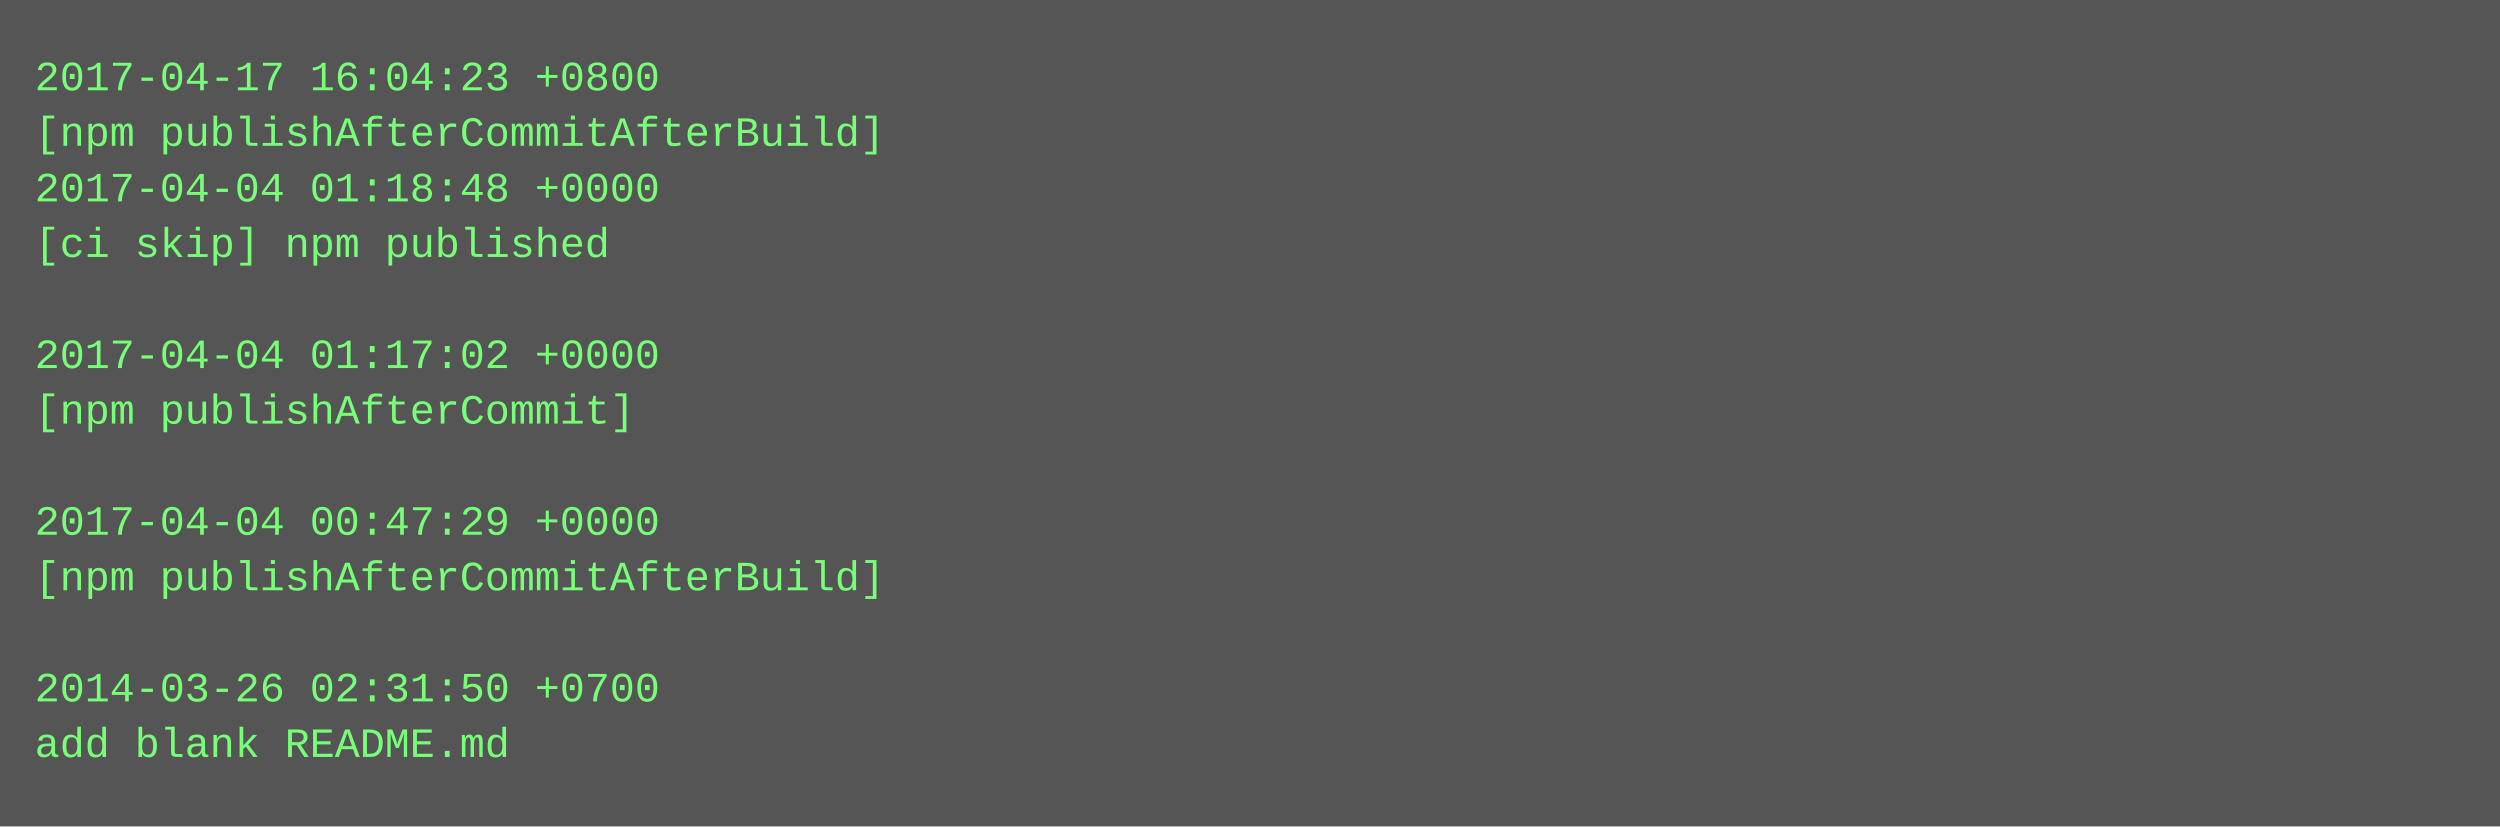
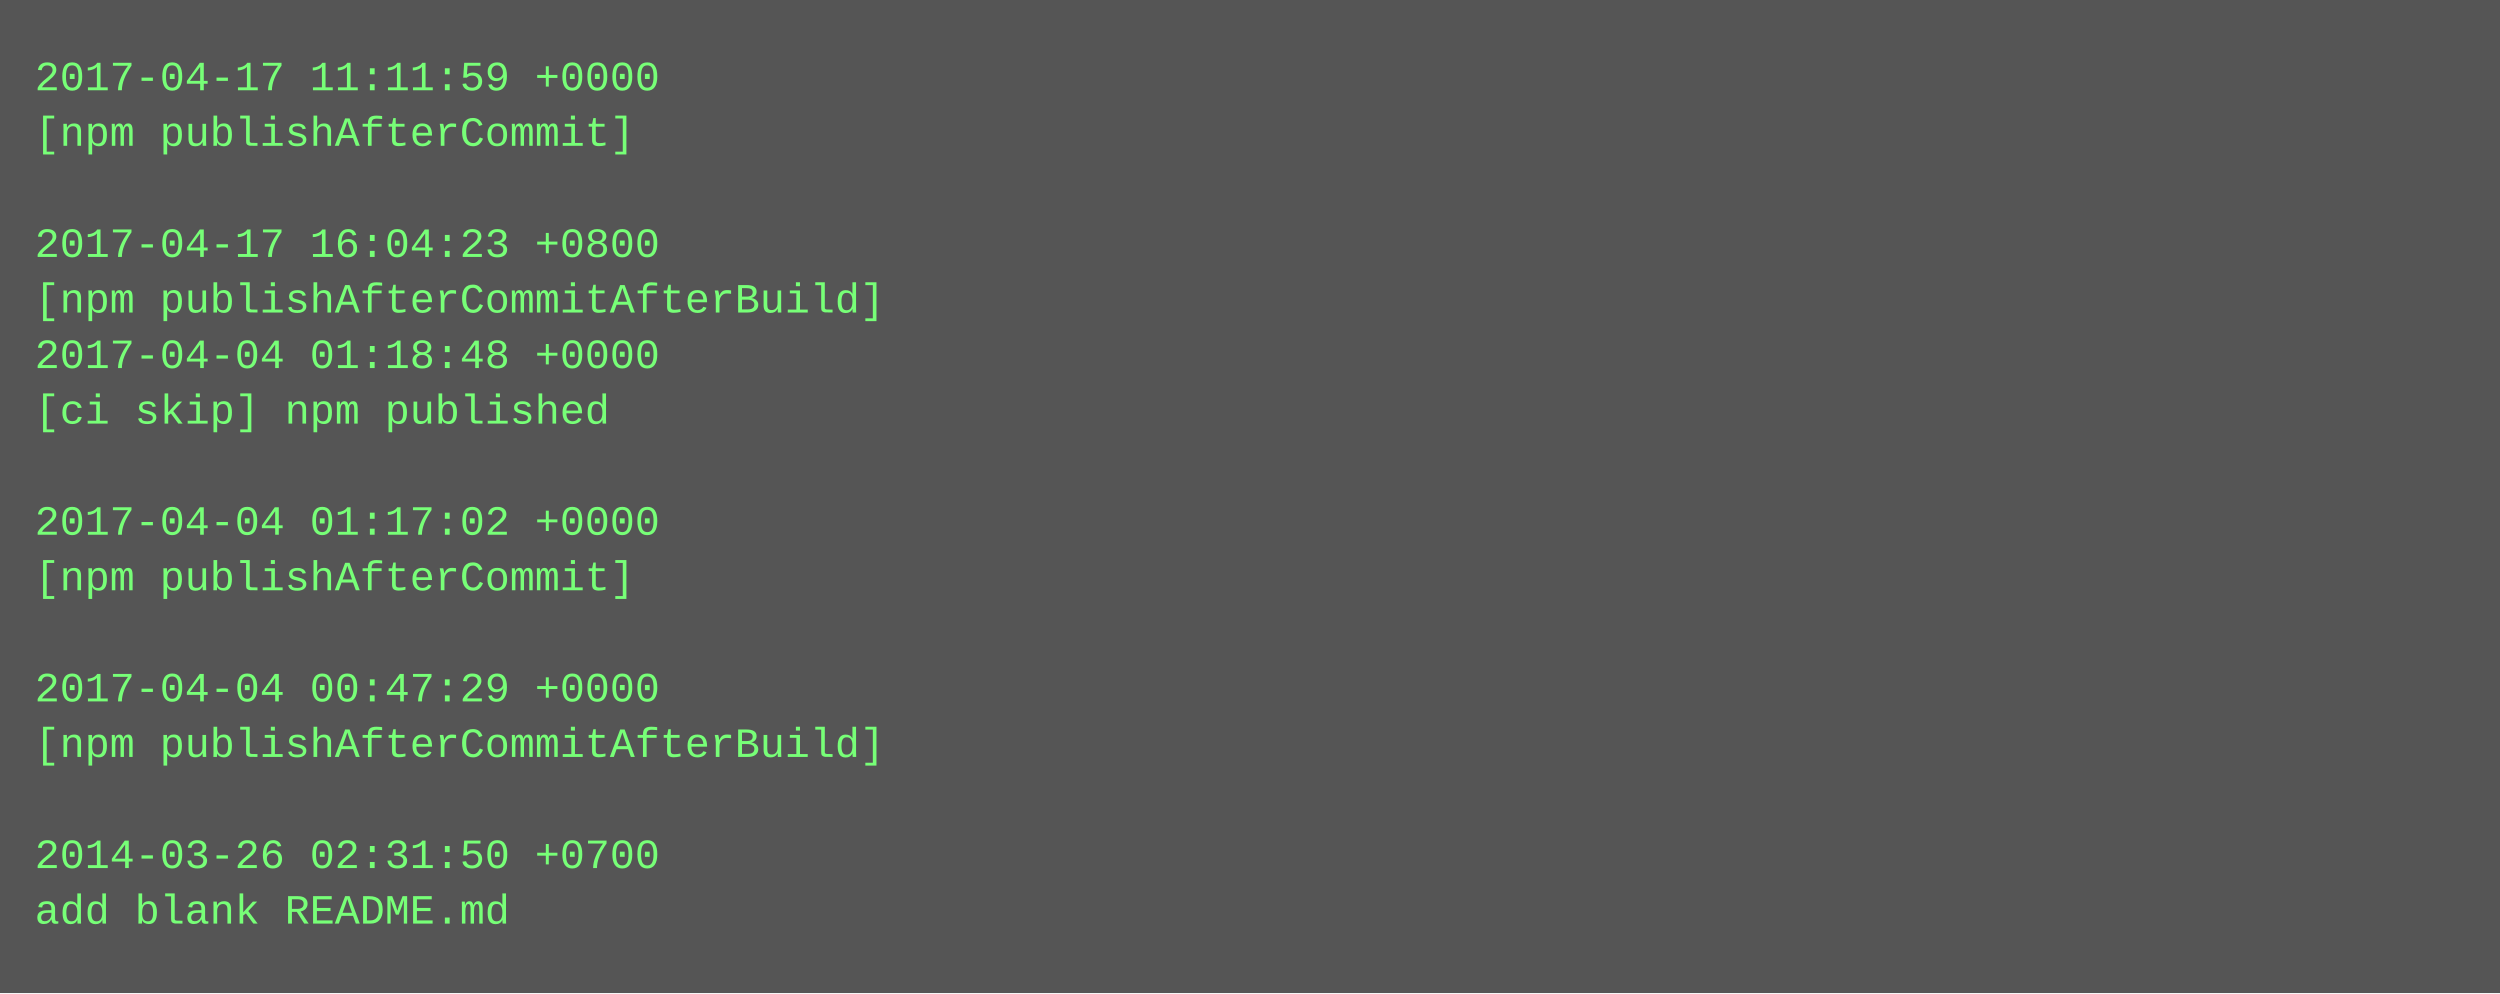
- <svg xmlns="http://www.w3.org/2000/svg" height="238" width="720">
-   <rect height="238" fill="#555" width="720" />
+ <svg xmlns="http://www.w3.org/2000/svg" height="286" width="720">
+   <rect height="286" fill="#555" width="720" />
  <text fill="#7f7" font-family="Courier New" font-size="12" xml:space="preserve">
-     <tspan x="10" y="26">2017-04-17 16:04:23 +0800</tspan>
-     <tspan x="10" y="42">[npm publishAfterCommitAfterBuild]</tspan>
-     <tspan x="10" y="58">2017-04-04 01:18:48 +0000</tspan>
-     <tspan x="10" y="74">[ci skip] npm published</tspan>
-     <tspan x="10" y="90" />
-     <tspan x="10" y="106">2017-04-04 01:17:02 +0000</tspan>
-     <tspan x="10" y="122">[npm publishAfterCommit]</tspan>
+     <tspan x="10" y="26">2017-04-17 11:11:59 +0000</tspan>
+     <tspan x="10" y="42">[npm publishAfterCommit]</tspan>
+     <tspan x="10" y="58" />
+     <tspan x="10" y="74">2017-04-17 16:04:23 +0800</tspan>
+     <tspan x="10" y="90">[npm publishAfterCommitAfterBuild]</tspan>
+     <tspan x="10" y="106">2017-04-04 01:18:48 +0000</tspan>
+     <tspan x="10" y="122">[ci skip] npm published</tspan>
    <tspan x="10" y="138" />
-     <tspan x="10" y="154">2017-04-04 00:47:29 +0000</tspan>
-     <tspan x="10" y="170">[npm publishAfterCommitAfterBuild]</tspan>
+     <tspan x="10" y="154">2017-04-04 01:17:02 +0000</tspan>
+     <tspan x="10" y="170">[npm publishAfterCommit]</tspan>
    <tspan x="10" y="186" />
-     <tspan x="10" y="202">2014-03-26 02:31:50 +0700</tspan>
-     <tspan x="10" y="218">add blank README.md</tspan>
+     <tspan x="10" y="202">2017-04-04 00:47:29 +0000</tspan>
+     <tspan x="10" y="218">[npm publishAfterCommitAfterBuild]</tspan>
+     <tspan x="10" y="234" />
+     <tspan x="10" y="250">2014-03-26 02:31:50 +0700</tspan>
+     <tspan x="10" y="266">add blank README.md</tspan>
  </text>
</svg>
